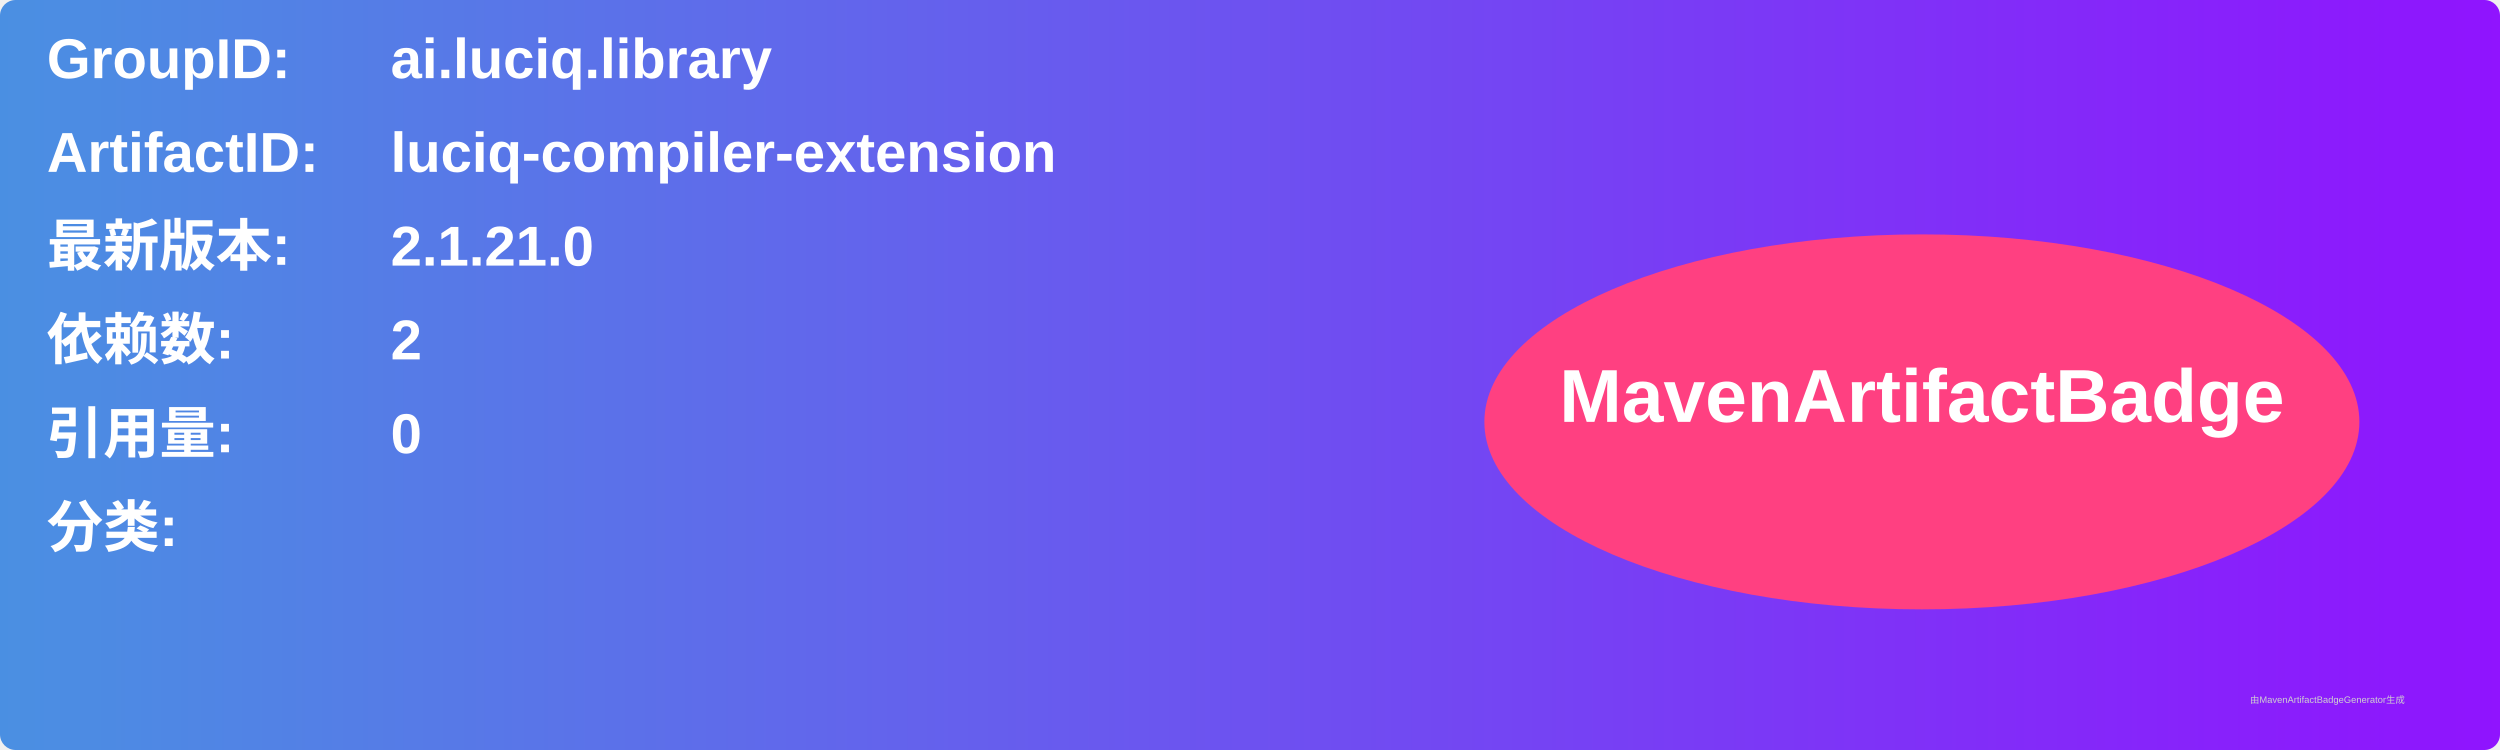
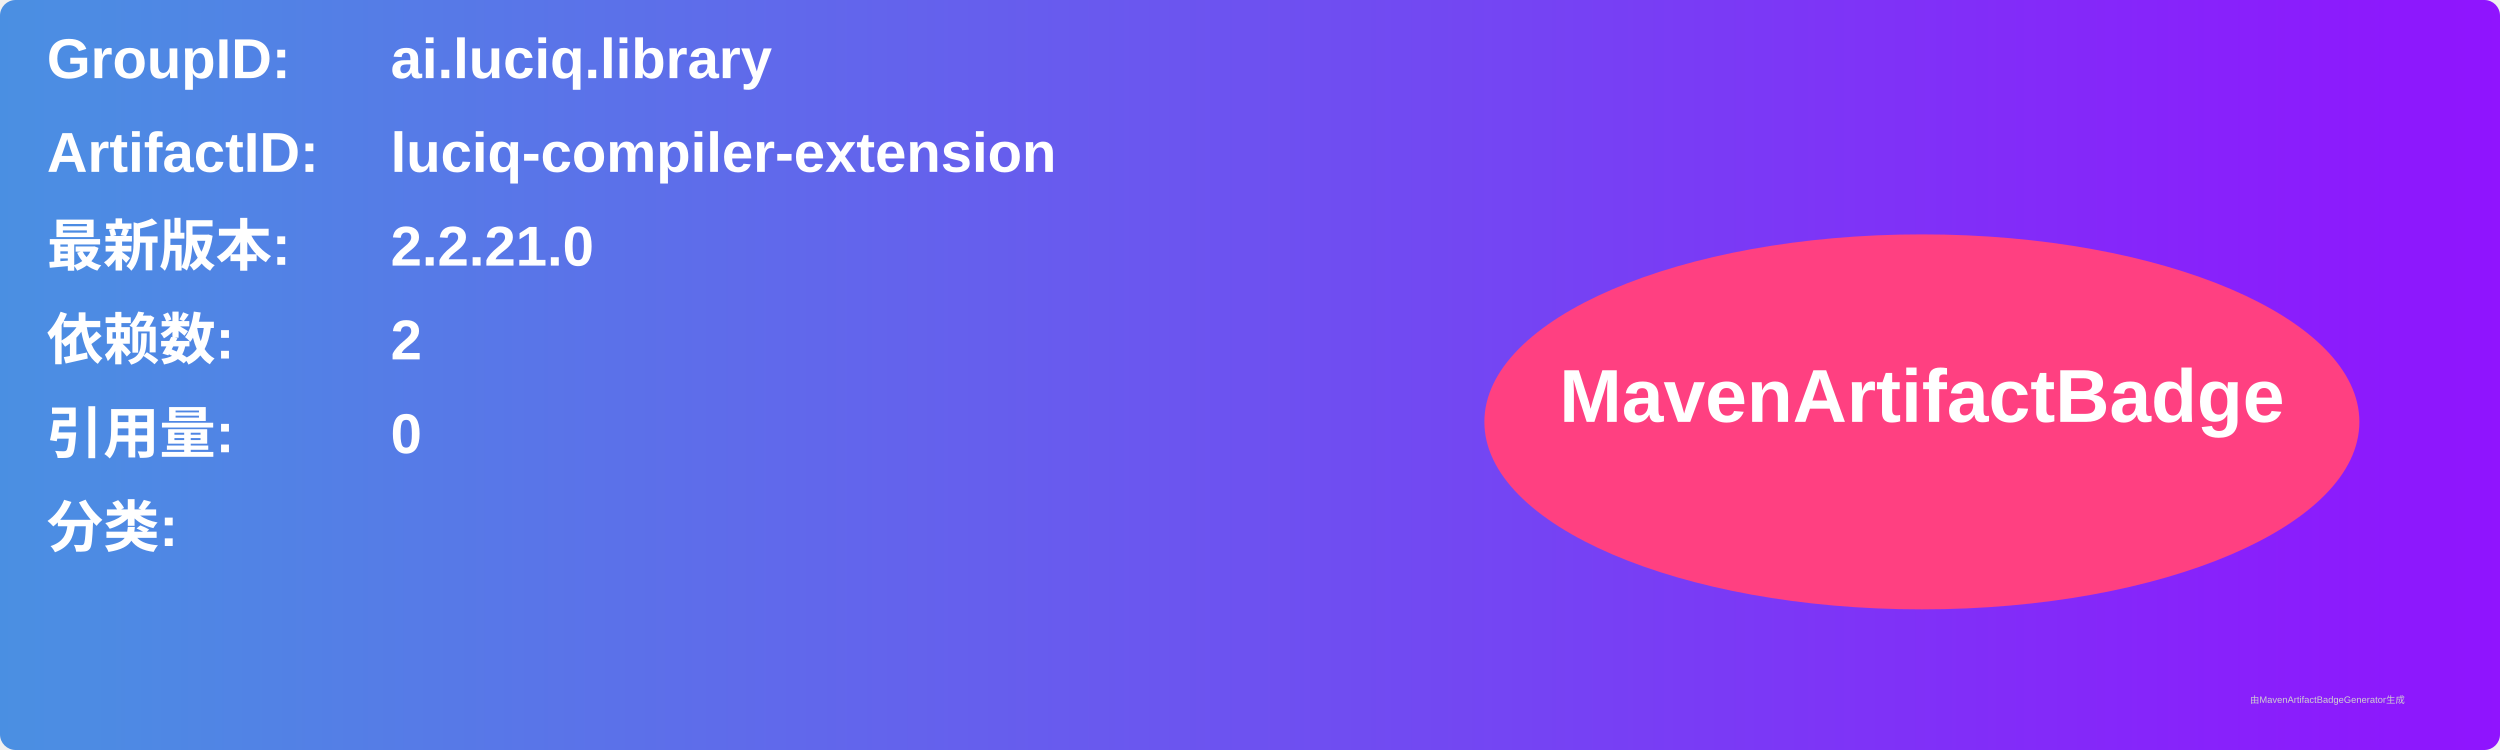
<svg xmlns="http://www.w3.org/2000/svg" width="800" height="240" viewBox="0 0 800 240">
  <linearGradient id="grad" x1="0%" y1="0%" x2="100%" y2="0%">
    <stop offset="0%" stop-color="#4a90e2" />
    <stop offset="100%" stop-color="#9013fe" />
  </linearGradient>
  <rect width="100%" height="100%" rx="5" ry="5" fill="url(#grad)" />
  <g transform="translate(15, 15)">
    <text x="0" y="10" font-family="Arial" font-size="18" fill="white" font-weight="bold" width="260">GroupID:</text>
    <text x="110" y="10" font-family="Arial" font-size="18" fill="white" font-weight="bold" width="460">ai.luciq.library</text>
    <text x="0" y="40" font-family="Arial" font-size="18" fill="white" font-weight="bold" width="260">ArtifactID:</text>
    <text x="110" y="40" font-family="Arial" font-size="18" fill="white" font-weight="bold" width="460">luciq-compiler-extension</text>
    <text x="0" y="70" font-family="Arial" font-size="18" fill="white" font-weight="bold">最新版本:</text>
    <text x="110" y="70" font-family="Arial" font-size="18" fill="white" font-weight="bold">
-       <tspan font-weight="bold">2.1.21.0</tspan>
+       <tspan font-weight="bold">2.2.21.0</tspan>
    </text>
    <text x="0" y="100" font-family="Arial" font-size="18" fill="white" font-weight="bold">依赖数: </text>
    <text x="110" y="100" font-family="Arial" font-size="18" fill="white">
      <tspan font-weight="bold">2</tspan>
    </text>
    <text x="0" y="130" font-family="Arial" font-size="18" fill="white" font-weight="bold">引用量: </text>
    <text x="110" y="130" font-family="Arial" font-size="18" fill="white">
      <tspan font-weight="bold">0</tspan>
    </text>
    <text x="0" y="160" font-family="Arial" font-size="18" fill="white" font-weight="bold">分类:</text>
    <text x="10" y="190" font-family="Arial" font-size="10" fill="white">
      <tspan font-weight="bold" />
    </text>
    <ellipse cx="600" cy="120" rx="140" ry="60" fill="#ff4081" />
    <text x="600" y="120" text-anchor="middle" font-family="Arial" font-size="24" fill="white" font-weight="bold">MavenArtifactBadge</text>
  </g>
  <text x="720" y="225" font-family="Arial" font-size="3" fill="#d0d0d0">由MavenArtifactBadgeGenerator生成</text>
</svg>
